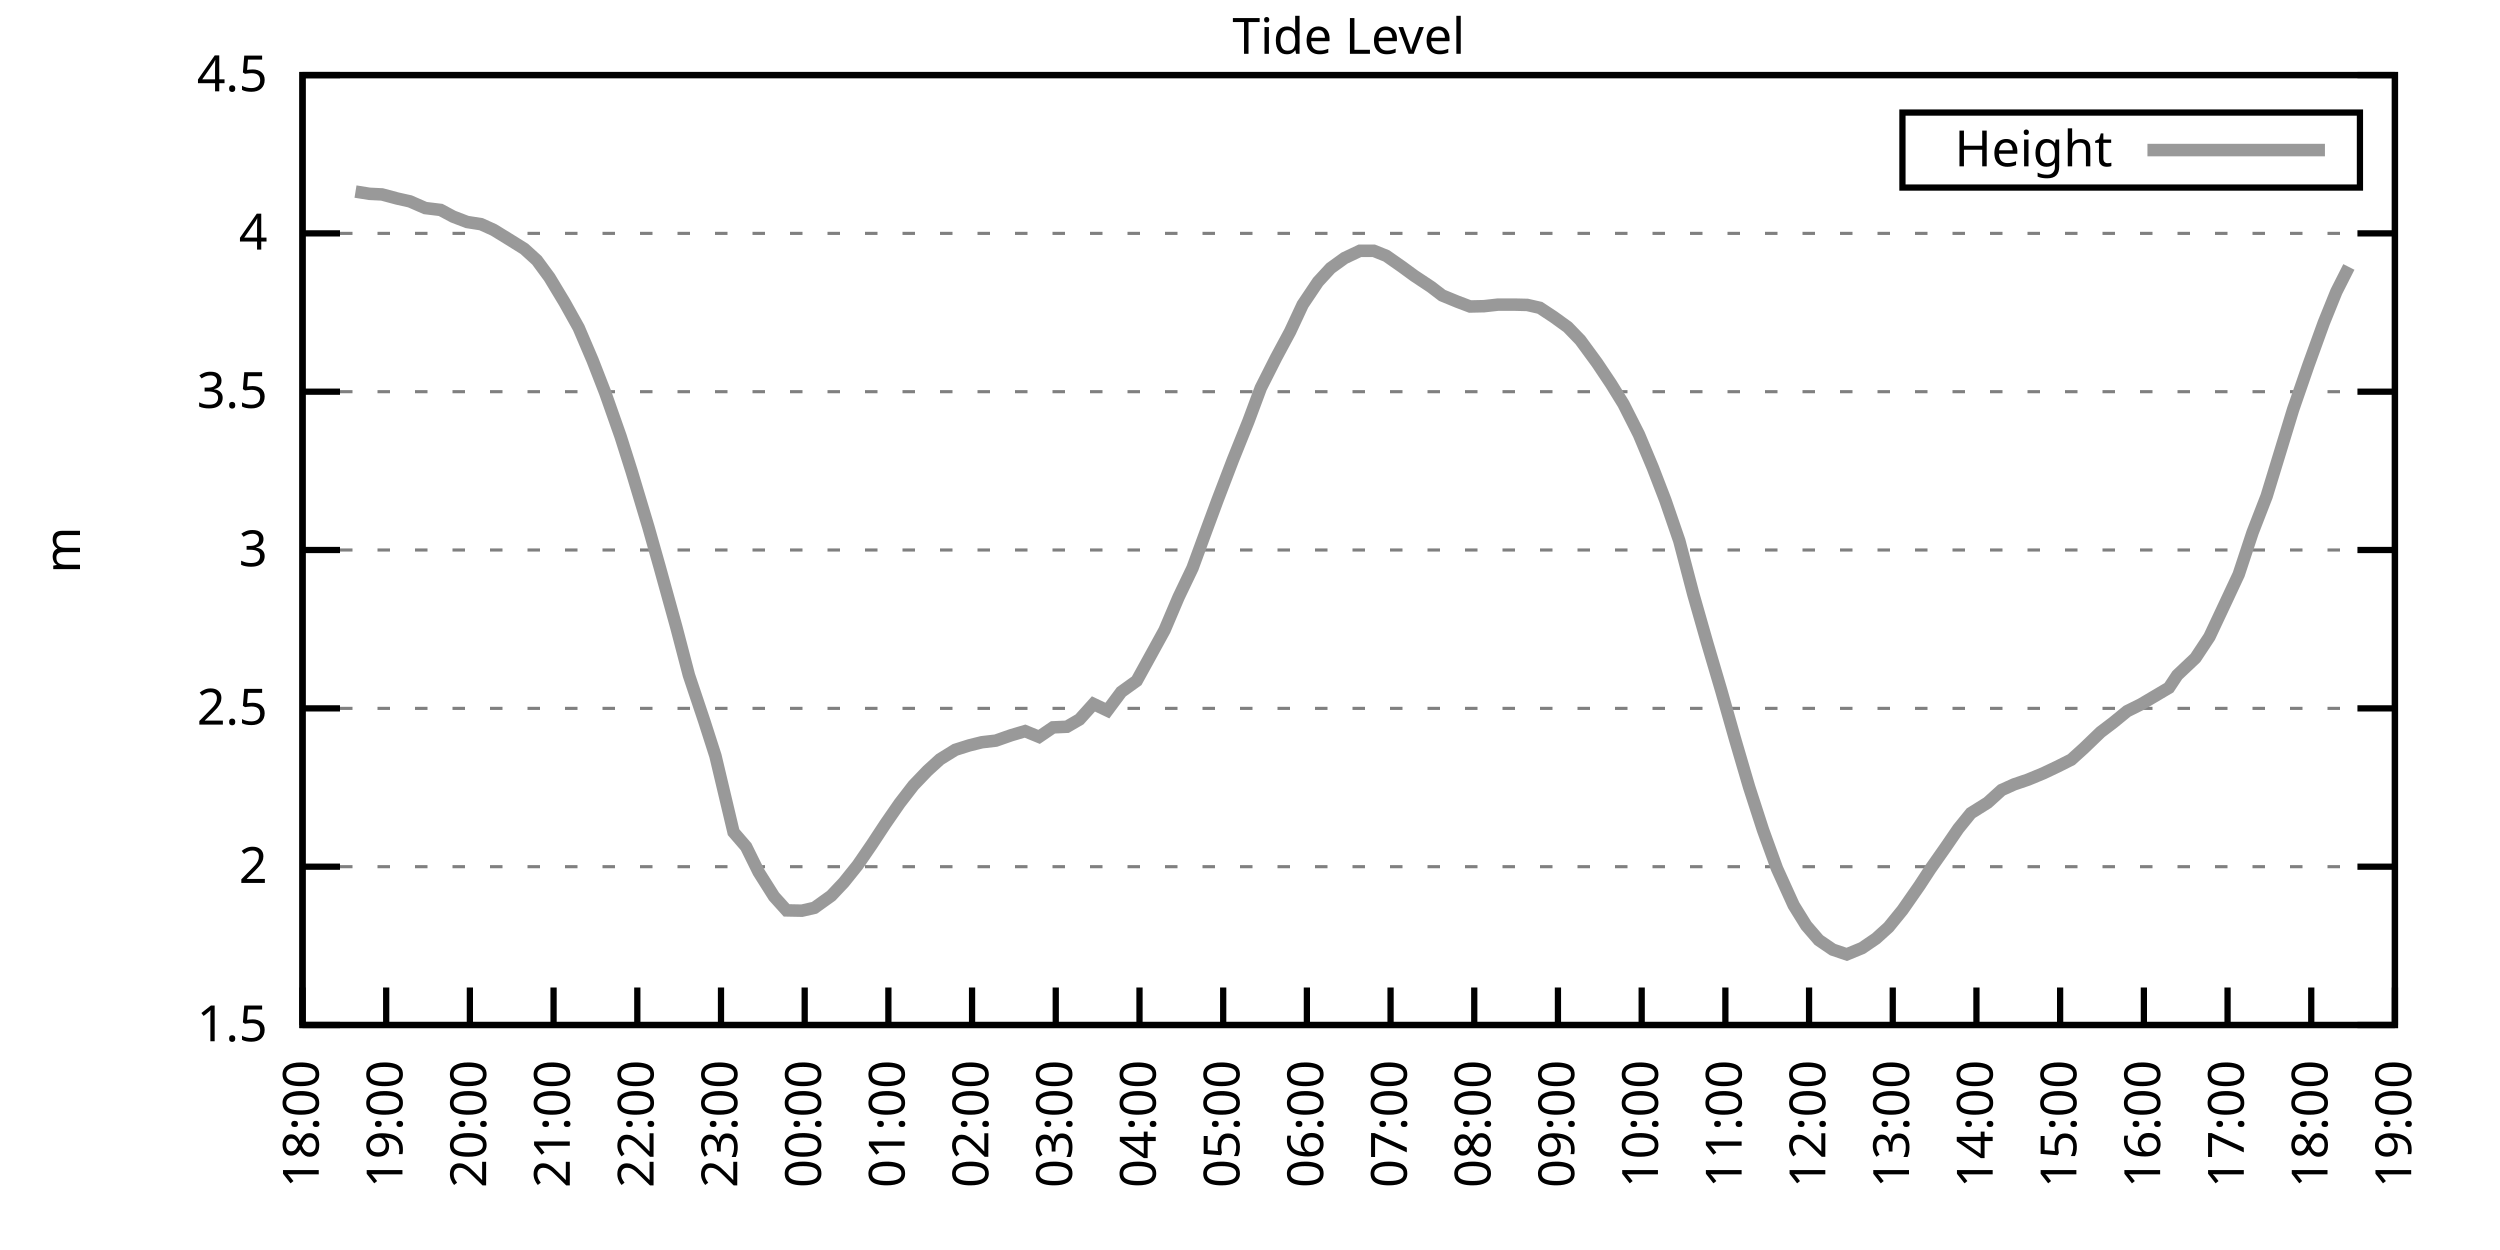
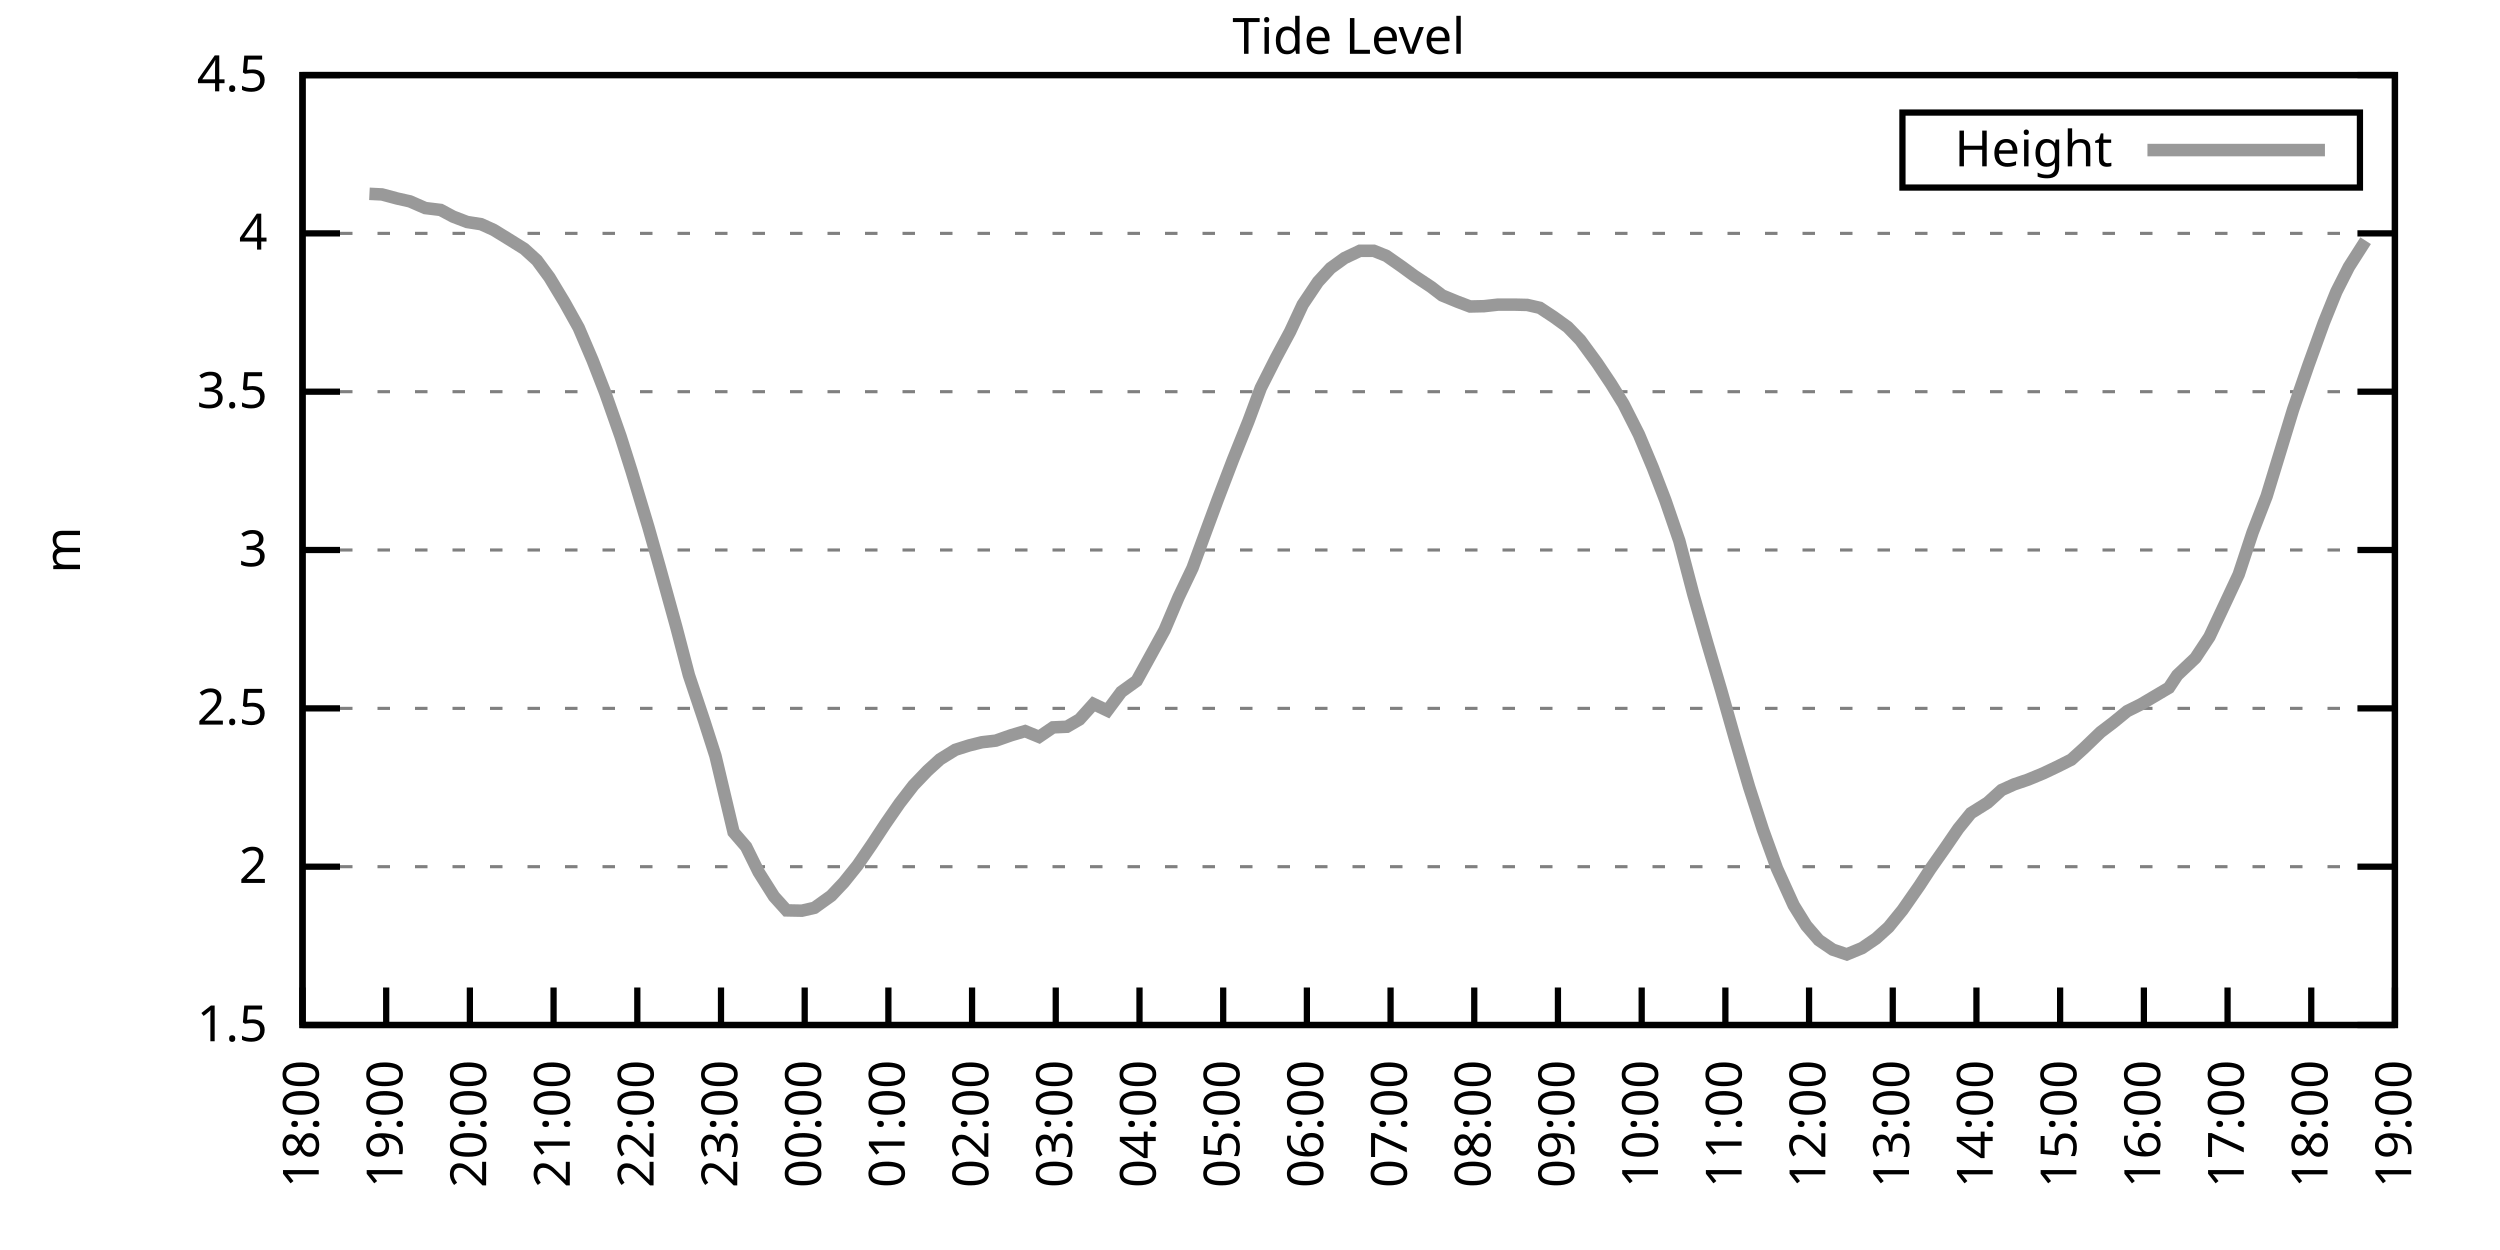
<svg xmlns="http://www.w3.org/2000/svg" xmlns:xlink="http://www.w3.org/1999/xlink" width="400" height="200" viewBox="0 0 400 200">
  <g id="gnuplot_canvas">
    <rect x="0" y="0" width="400" height="200" fill="none" />
    <defs>
      <circle id="gpDot" r="0.5" stroke-width="0.5" stroke="currentColor" />
      <path id="gpPt0" stroke-width="0.333" stroke="currentColor" d="M-1,0 h2 M0,-1 v2" />
      <path id="gpPt1" stroke-width="0.333" stroke="currentColor" d="M-1,-1 L1,1 M1,-1 L-1,1" />
      <path id="gpPt2" stroke-width="0.333" stroke="currentColor" d="M-1,0 L1,0 M0,-1 L0,1 M-1,-1 L1,1 M-1,1 L1,-1" />
      <rect id="gpPt3" stroke-width="0.333" stroke="currentColor" x="-1" y="-1" width="2" height="2" />
      <rect id="gpPt4" stroke-width="0.333" stroke="currentColor" fill="currentColor" x="-1" y="-1" width="2" height="2" />
      <circle id="gpPt5" stroke-width="0.333" stroke="currentColor" cx="0" cy="0" r="1" />
      <use xlink:href="#gpPt5" id="gpPt6" fill="currentColor" stroke="none" />
      <path id="gpPt7" stroke-width="0.333" stroke="currentColor" d="M0,-1.33 L-1.33,0.67 L1.33,0.67 z" />
      <use xlink:href="#gpPt7" id="gpPt8" fill="currentColor" stroke="none" />
      <use xlink:href="#gpPt7" id="gpPt9" stroke="currentColor" transform="rotate(180)" />
      <use xlink:href="#gpPt9" id="gpPt10" fill="currentColor" stroke="none" />
      <use xlink:href="#gpPt3" id="gpPt11" stroke="currentColor" transform="rotate(45)" />
      <use xlink:href="#gpPt11" id="gpPt12" fill="currentColor" stroke="none" />
      <path id="gpPt13" stroke-width="0.333" stroke="currentColor" d="M0,1.330 L1.265,0.411 L0.782,-1.067 L-0.782,-1.076 L-1.265,0.411 z" />
      <use xlink:href="#gpPt13" id="gpPt14" fill="currentColor" stroke="none" />
      <filter id="textbox" filterUnits="objectBoundingBox" x="0" y="0" height="1" width="1">
        <feFlood flood-color="white" flood-opacity="1" result="bgnd" />
        <feComposite in="SourceGraphic" in2="bgnd" operator="atop" />
      </filter>
      <filter id="greybox" filterUnits="objectBoundingBox" x="0" y="0" height="1" width="1">
        <feFlood flood-color="lightgrey" flood-opacity="1" result="grey" />
        <feComposite in="SourceGraphic" in2="grey" operator="atop" />
      </filter>
    </defs>
    <g fill="none" color="white" stroke="currentColor" stroke-width="1.00" stroke-linecap="butt" stroke-linejoin="miter">
</g>
    <g fill="none" color="black" stroke="currentColor" stroke-width="1.00" stroke-linecap="butt" stroke-linejoin="miter">
      <g stroke="none" shape-rendering="crispEdges">
        <polygon fill="rgb(255, 255, 255)" points="48.40,164.00 383.18,164.00 383.18,12.02 48.40,12.02 " />
      </g>
    </g>
    <g fill="none" color="black" stroke="currentColor" stroke-width="1.00" stroke-linecap="butt" stroke-linejoin="miter">
</g>
    <g fill="none" color="black" stroke="black" stroke-width="0.50" stroke-linecap="butt" stroke-linejoin="miter">
</g>
    <g fill="none" color="gray" stroke="currentColor" stroke-width="0.50" stroke-linecap="butt" stroke-linejoin="miter">
      <path stroke="gray" stroke-dasharray="2,4" class="gridline" d="M48.40,164.00 L383.19,164.00  " />
    </g>
    <g fill="none" color="gray" stroke="gray" stroke-width="1.00" stroke-linecap="butt" stroke-linejoin="miter">
</g>
    <g fill="none" color="black" stroke="currentColor" stroke-width="1.00" stroke-linecap="butt" stroke-linejoin="miter">
      <path stroke="black" d="M48.40,164.00 L54.40,164.00 M383.19,164.00 L377.19,164.00  " />
      <g transform="translate(42.80,166.60)" stroke="none" fill="black" font-family="Sans" font-size="8.00" text-anchor="end">
        <text>
          <tspan font-family="Sans"> 1.5</tspan>
        </text>
      </g>
    </g>
    <g fill="none" color="black" stroke="currentColor" stroke-width="1.00" stroke-linecap="butt" stroke-linejoin="miter">
</g>
    <g fill="none" color="black" stroke="black" stroke-width="0.50" stroke-linecap="butt" stroke-linejoin="miter">
</g>
    <g fill="none" color="gray" stroke="currentColor" stroke-width="0.50" stroke-linecap="butt" stroke-linejoin="miter">
      <path stroke="gray" stroke-dasharray="2,4" class="gridline" d="M48.40,138.67 L383.19,138.67  " />
    </g>
    <g fill="none" color="gray" stroke="gray" stroke-width="1.00" stroke-linecap="butt" stroke-linejoin="miter">
</g>
    <g fill="none" color="black" stroke="currentColor" stroke-width="1.00" stroke-linecap="butt" stroke-linejoin="miter">
      <path stroke="black" d="M48.40,138.67 L54.40,138.67 M383.19,138.67 L377.19,138.67  " />
      <g transform="translate(42.80,141.27)" stroke="none" fill="black" font-family="Sans" font-size="8.00" text-anchor="end">
        <text>
          <tspan font-family="Sans"> 2</tspan>
        </text>
      </g>
    </g>
    <g fill="none" color="black" stroke="currentColor" stroke-width="1.00" stroke-linecap="butt" stroke-linejoin="miter">
</g>
    <g fill="none" color="black" stroke="black" stroke-width="0.50" stroke-linecap="butt" stroke-linejoin="miter">
</g>
    <g fill="none" color="gray" stroke="currentColor" stroke-width="0.50" stroke-linecap="butt" stroke-linejoin="miter">
      <path stroke="gray" stroke-dasharray="2,4" class="gridline" d="M48.40,113.34 L383.19,113.34  " />
    </g>
    <g fill="none" color="gray" stroke="gray" stroke-width="1.00" stroke-linecap="butt" stroke-linejoin="miter">
</g>
    <g fill="none" color="black" stroke="currentColor" stroke-width="1.00" stroke-linecap="butt" stroke-linejoin="miter">
      <path stroke="black" d="M48.40,113.34 L54.40,113.34 M383.19,113.34 L377.19,113.34  " />
      <g transform="translate(42.80,115.94)" stroke="none" fill="black" font-family="Sans" font-size="8.00" text-anchor="end">
        <text>
          <tspan font-family="Sans"> 2.5</tspan>
        </text>
      </g>
    </g>
    <g fill="none" color="black" stroke="currentColor" stroke-width="1.00" stroke-linecap="butt" stroke-linejoin="miter">
</g>
    <g fill="none" color="black" stroke="black" stroke-width="0.50" stroke-linecap="butt" stroke-linejoin="miter">
</g>
    <g fill="none" color="gray" stroke="currentColor" stroke-width="0.50" stroke-linecap="butt" stroke-linejoin="miter">
      <path stroke="gray" stroke-dasharray="2,4" class="gridline" d="M48.40,88.00 L383.19,88.00  " />
    </g>
    <g fill="none" color="gray" stroke="gray" stroke-width="1.00" stroke-linecap="butt" stroke-linejoin="miter">
</g>
    <g fill="none" color="black" stroke="currentColor" stroke-width="1.00" stroke-linecap="butt" stroke-linejoin="miter">
      <path stroke="black" d="M48.40,88.00 L54.40,88.00 M383.19,88.00 L377.19,88.00  " />
      <g transform="translate(42.80,90.60)" stroke="none" fill="black" font-family="Sans" font-size="8.00" text-anchor="end">
        <text>
          <tspan font-family="Sans"> 3</tspan>
        </text>
      </g>
    </g>
    <g fill="none" color="black" stroke="currentColor" stroke-width="1.00" stroke-linecap="butt" stroke-linejoin="miter">
</g>
    <g fill="none" color="black" stroke="black" stroke-width="0.50" stroke-linecap="butt" stroke-linejoin="miter">
</g>
    <g fill="none" color="gray" stroke="currentColor" stroke-width="0.50" stroke-linecap="butt" stroke-linejoin="miter">
      <path stroke="gray" stroke-dasharray="2,4" class="gridline" d="M48.40,62.67 L383.19,62.67  " />
    </g>
    <g fill="none" color="gray" stroke="gray" stroke-width="1.00" stroke-linecap="butt" stroke-linejoin="miter">
</g>
    <g fill="none" color="black" stroke="currentColor" stroke-width="1.00" stroke-linecap="butt" stroke-linejoin="miter">
      <path stroke="black" d="M48.40,62.67 L54.40,62.67 M383.19,62.67 L377.19,62.67  " />
      <g transform="translate(42.80,65.27)" stroke="none" fill="black" font-family="Sans" font-size="8.00" text-anchor="end">
        <text>
          <tspan font-family="Sans"> 3.5</tspan>
        </text>
      </g>
    </g>
    <g fill="none" color="black" stroke="currentColor" stroke-width="1.00" stroke-linecap="butt" stroke-linejoin="miter">
</g>
    <g fill="none" color="black" stroke="black" stroke-width="0.50" stroke-linecap="butt" stroke-linejoin="miter">
</g>
    <g fill="none" color="gray" stroke="currentColor" stroke-width="0.50" stroke-linecap="butt" stroke-linejoin="miter">
      <path stroke="gray" stroke-dasharray="2,4" class="gridline" d="M48.40,37.34 L383.19,37.34  " />
    </g>
    <g fill="none" color="gray" stroke="gray" stroke-width="1.00" stroke-linecap="butt" stroke-linejoin="miter">
</g>
    <g fill="none" color="black" stroke="currentColor" stroke-width="1.00" stroke-linecap="butt" stroke-linejoin="miter">
      <path stroke="black" d="M48.40,37.34 L54.40,37.34 M383.19,37.34 L377.19,37.34  " />
      <g transform="translate(42.80,39.94)" stroke="none" fill="black" font-family="Sans" font-size="8.00" text-anchor="end">
        <text>
          <tspan font-family="Sans"> 4</tspan>
        </text>
      </g>
    </g>
    <g fill="none" color="black" stroke="currentColor" stroke-width="1.00" stroke-linecap="butt" stroke-linejoin="miter">
</g>
    <g fill="none" color="black" stroke="black" stroke-width="0.50" stroke-linecap="butt" stroke-linejoin="miter">
</g>
    <g fill="none" color="gray" stroke="currentColor" stroke-width="0.50" stroke-linecap="butt" stroke-linejoin="miter">
      <path stroke="gray" stroke-dasharray="2,4" class="gridline" d="M48.40,12.01 L383.19,12.01  " />
    </g>
    <g fill="none" color="gray" stroke="gray" stroke-width="1.00" stroke-linecap="butt" stroke-linejoin="miter">
</g>
    <g fill="none" color="black" stroke="currentColor" stroke-width="1.00" stroke-linecap="butt" stroke-linejoin="miter">
      <path stroke="black" d="M48.40,12.01 L54.40,12.01 M383.19,12.01 L377.19,12.01  " />
      <g transform="translate(42.80,14.61)" stroke="none" fill="black" font-family="Sans" font-size="8.00" text-anchor="end">
        <text>
          <tspan font-family="Sans"> 4.5</tspan>
        </text>
      </g>
    </g>
    <g fill="none" color="black" stroke="currentColor" stroke-width="1.00" stroke-linecap="butt" stroke-linejoin="miter">
      <path stroke="black" d="M48.40,164.00 L48.40,158.00  " />
      <g transform="translate(51.00,169.60) rotate(270.00)" stroke="none" fill="black" font-family="Sans" font-size="8.00" text-anchor="end">
        <text>
          <tspan font-family="Sans">18:00</tspan>
        </text>
      </g>
    </g>
    <g fill="none" color="black" stroke="currentColor" stroke-width="1.00" stroke-linecap="butt" stroke-linejoin="miter">
      <path stroke="black" d="M61.79,164.00 L61.79,158.00  " />
      <g transform="translate(64.39,169.60) rotate(270.00)" stroke="none" fill="black" font-family="Sans" font-size="8.00" text-anchor="end">
        <text>
          <tspan font-family="Sans">19:00</tspan>
        </text>
      </g>
    </g>
    <g fill="none" color="black" stroke="currentColor" stroke-width="1.00" stroke-linecap="butt" stroke-linejoin="miter">
      <path stroke="black" d="M75.18,164.00 L75.18,158.00  " />
      <g transform="translate(77.78,169.60) rotate(270.00)" stroke="none" fill="black" font-family="Sans" font-size="8.00" text-anchor="end">
        <text>
          <tspan font-family="Sans">20:00</tspan>
        </text>
      </g>
    </g>
    <g fill="none" color="black" stroke="currentColor" stroke-width="1.00" stroke-linecap="butt" stroke-linejoin="miter">
      <path stroke="black" d="M88.57,164.00 L88.57,158.00  " />
      <g transform="translate(91.17,169.60) rotate(270.00)" stroke="none" fill="black" font-family="Sans" font-size="8.00" text-anchor="end">
        <text>
          <tspan font-family="Sans">21:00</tspan>
        </text>
      </g>
    </g>
    <g fill="none" color="black" stroke="currentColor" stroke-width="1.00" stroke-linecap="butt" stroke-linejoin="miter">
      <path stroke="black" d="M101.97,164.00 L101.97,158.00  " />
      <g transform="translate(104.57,169.60) rotate(270.00)" stroke="none" fill="black" font-family="Sans" font-size="8.00" text-anchor="end">
        <text>
          <tspan font-family="Sans">22:00</tspan>
        </text>
      </g>
    </g>
    <g fill="none" color="black" stroke="currentColor" stroke-width="1.00" stroke-linecap="butt" stroke-linejoin="miter">
      <path stroke="black" d="M115.36,164.00 L115.36,158.00  " />
      <g transform="translate(117.96,169.60) rotate(270.00)" stroke="none" fill="black" font-family="Sans" font-size="8.00" text-anchor="end">
        <text>
          <tspan font-family="Sans">23:00</tspan>
        </text>
      </g>
    </g>
    <g fill="none" color="black" stroke="currentColor" stroke-width="1.00" stroke-linecap="butt" stroke-linejoin="miter">
      <path stroke="black" d="M128.75,164.00 L128.75,158.00  " />
      <g transform="translate(131.35,169.60) rotate(270.00)" stroke="none" fill="black" font-family="Sans" font-size="8.00" text-anchor="end">
        <text>
          <tspan font-family="Sans">00:00</tspan>
        </text>
      </g>
    </g>
    <g fill="none" color="black" stroke="currentColor" stroke-width="1.00" stroke-linecap="butt" stroke-linejoin="miter">
      <path stroke="black" d="M142.14,164.00 L142.14,158.00  " />
      <g transform="translate(144.74,169.60) rotate(270.00)" stroke="none" fill="black" font-family="Sans" font-size="8.00" text-anchor="end">
        <text>
          <tspan font-family="Sans">01:00</tspan>
        </text>
      </g>
    </g>
    <g fill="none" color="black" stroke="currentColor" stroke-width="1.00" stroke-linecap="butt" stroke-linejoin="miter">
      <path stroke="black" d="M155.53,164.00 L155.53,158.00  " />
      <g transform="translate(158.13,169.60) rotate(270.00)" stroke="none" fill="black" font-family="Sans" font-size="8.00" text-anchor="end">
        <text>
          <tspan font-family="Sans">02:00</tspan>
        </text>
      </g>
    </g>
    <g fill="none" color="black" stroke="currentColor" stroke-width="1.00" stroke-linecap="butt" stroke-linejoin="miter">
      <path stroke="black" d="M168.92,164.00 L168.92,158.00  " />
      <g transform="translate(171.52,169.60) rotate(270.00)" stroke="none" fill="black" font-family="Sans" font-size="8.00" text-anchor="end">
        <text>
          <tspan font-family="Sans">03:00</tspan>
        </text>
      </g>
    </g>
    <g fill="none" color="black" stroke="currentColor" stroke-width="1.00" stroke-linecap="butt" stroke-linejoin="miter">
      <path stroke="black" d="M182.32,164.00 L182.32,158.00  " />
      <g transform="translate(184.92,169.60) rotate(270.00)" stroke="none" fill="black" font-family="Sans" font-size="8.00" text-anchor="end">
        <text>
          <tspan font-family="Sans">04:00</tspan>
        </text>
      </g>
    </g>
    <g fill="none" color="black" stroke="currentColor" stroke-width="1.00" stroke-linecap="butt" stroke-linejoin="miter">
      <path stroke="black" d="M195.71,164.00 L195.71,158.00  " />
      <g transform="translate(198.31,169.60) rotate(270.00)" stroke="none" fill="black" font-family="Sans" font-size="8.00" text-anchor="end">
        <text>
          <tspan font-family="Sans">05:00</tspan>
        </text>
      </g>
    </g>
    <g fill="none" color="black" stroke="currentColor" stroke-width="1.00" stroke-linecap="butt" stroke-linejoin="miter">
      <path stroke="black" d="M209.10,164.00 L209.10,158.00  " />
      <g transform="translate(211.70,169.60) rotate(270.00)" stroke="none" fill="black" font-family="Sans" font-size="8.00" text-anchor="end">
        <text>
          <tspan font-family="Sans">06:00</tspan>
        </text>
      </g>
    </g>
    <g fill="none" color="black" stroke="currentColor" stroke-width="1.00" stroke-linecap="butt" stroke-linejoin="miter">
      <path stroke="black" d="M222.49,164.00 L222.49,158.00  " />
      <g transform="translate(225.09,169.60) rotate(270.00)" stroke="none" fill="black" font-family="Sans" font-size="8.00" text-anchor="end">
        <text>
          <tspan font-family="Sans">07:00</tspan>
        </text>
      </g>
    </g>
    <g fill="none" color="black" stroke="currentColor" stroke-width="1.00" stroke-linecap="butt" stroke-linejoin="miter">
      <path stroke="black" d="M235.88,164.00 L235.88,158.00  " />
      <g transform="translate(238.48,169.60) rotate(270.00)" stroke="none" fill="black" font-family="Sans" font-size="8.00" text-anchor="end">
        <text>
          <tspan font-family="Sans">08:00</tspan>
        </text>
      </g>
    </g>
    <g fill="none" color="black" stroke="currentColor" stroke-width="1.00" stroke-linecap="butt" stroke-linejoin="miter">
      <path stroke="black" d="M249.27,164.00 L249.27,158.00  " />
      <g transform="translate(251.87,169.60) rotate(270.00)" stroke="none" fill="black" font-family="Sans" font-size="8.00" text-anchor="end">
        <text>
          <tspan font-family="Sans">09:00</tspan>
        </text>
      </g>
    </g>
    <g fill="none" color="black" stroke="currentColor" stroke-width="1.00" stroke-linecap="butt" stroke-linejoin="miter">
      <path stroke="black" d="M262.67,164.00 L262.67,158.00  " />
      <g transform="translate(265.27,169.60) rotate(270.00)" stroke="none" fill="black" font-family="Sans" font-size="8.00" text-anchor="end">
        <text>
          <tspan font-family="Sans">10:00</tspan>
        </text>
      </g>
    </g>
    <g fill="none" color="black" stroke="currentColor" stroke-width="1.00" stroke-linecap="butt" stroke-linejoin="miter">
      <path stroke="black" d="M276.06,164.00 L276.06,158.00  " />
      <g transform="translate(278.66,169.60) rotate(270.00)" stroke="none" fill="black" font-family="Sans" font-size="8.00" text-anchor="end">
        <text>
          <tspan font-family="Sans">11:00</tspan>
        </text>
      </g>
    </g>
    <g fill="none" color="black" stroke="currentColor" stroke-width="1.00" stroke-linecap="butt" stroke-linejoin="miter">
      <path stroke="black" d="M289.45,164.00 L289.45,158.00  " />
      <g transform="translate(292.05,169.60) rotate(270.00)" stroke="none" fill="black" font-family="Sans" font-size="8.00" text-anchor="end">
        <text>
          <tspan font-family="Sans">12:00</tspan>
        </text>
      </g>
    </g>
    <g fill="none" color="black" stroke="currentColor" stroke-width="1.00" stroke-linecap="butt" stroke-linejoin="miter">
      <path stroke="black" d="M302.84,164.00 L302.84,158.00  " />
      <g transform="translate(305.44,169.60) rotate(270.00)" stroke="none" fill="black" font-family="Sans" font-size="8.00" text-anchor="end">
        <text>
          <tspan font-family="Sans">13:00</tspan>
        </text>
      </g>
    </g>
    <g fill="none" color="black" stroke="currentColor" stroke-width="1.00" stroke-linecap="butt" stroke-linejoin="miter">
      <path stroke="black" d="M316.23,164.00 L316.23,158.00  " />
      <g transform="translate(318.83,169.60) rotate(270.00)" stroke="none" fill="black" font-family="Sans" font-size="8.00" text-anchor="end">
        <text>
          <tspan font-family="Sans">14:00</tspan>
        </text>
      </g>
    </g>
    <g fill="none" color="black" stroke="currentColor" stroke-width="1.00" stroke-linecap="butt" stroke-linejoin="miter">
      <path stroke="black" d="M329.62,164.00 L329.62,158.00  " />
      <g transform="translate(332.22,169.60) rotate(270.00)" stroke="none" fill="black" font-family="Sans" font-size="8.00" text-anchor="end">
        <text>
          <tspan font-family="Sans">15:00</tspan>
        </text>
      </g>
    </g>
    <g fill="none" color="black" stroke="currentColor" stroke-width="1.00" stroke-linecap="butt" stroke-linejoin="miter">
      <path stroke="black" d="M343.02,164.00 L343.02,158.00  " />
      <g transform="translate(345.62,169.60) rotate(270.00)" stroke="none" fill="black" font-family="Sans" font-size="8.00" text-anchor="end">
        <text>
          <tspan font-family="Sans">16:00</tspan>
        </text>
      </g>
    </g>
    <g fill="none" color="black" stroke="currentColor" stroke-width="1.00" stroke-linecap="butt" stroke-linejoin="miter">
      <path stroke="black" d="M356.41,164.00 L356.41,158.00  " />
      <g transform="translate(359.01,169.60) rotate(270.00)" stroke="none" fill="black" font-family="Sans" font-size="8.00" text-anchor="end">
        <text>
          <tspan font-family="Sans">17:00</tspan>
        </text>
      </g>
    </g>
    <g fill="none" color="black" stroke="currentColor" stroke-width="1.00" stroke-linecap="butt" stroke-linejoin="miter">
      <path stroke="black" d="M369.80,164.00 L369.80,158.00  " />
      <g transform="translate(372.40,169.60) rotate(270.00)" stroke="none" fill="black" font-family="Sans" font-size="8.00" text-anchor="end">
        <text>
          <tspan font-family="Sans">18:00</tspan>
        </text>
      </g>
    </g>
    <g fill="none" color="black" stroke="currentColor" stroke-width="1.00" stroke-linecap="butt" stroke-linejoin="miter">
      <path stroke="black" d="M383.19,164.00 L383.19,158.00  " />
      <g transform="translate(385.79,169.60) rotate(270.00)" stroke="none" fill="black" font-family="Sans" font-size="8.00" text-anchor="end">
        <text>
          <tspan font-family="Sans">19:00</tspan>
        </text>
      </g>
    </g>
    <g fill="none" color="black" stroke="currentColor" stroke-width="1.00" stroke-linecap="butt" stroke-linejoin="miter">
</g>
    <g fill="none" color="black" stroke="currentColor" stroke-width="1.00" stroke-linecap="butt" stroke-linejoin="miter">
      <path stroke="black" d="M48.40,12.01 L48.40,164.00 L383.19,164.00 L383.19,12.01 L48.40,12.01 Z  " />
    </g>
    <g fill="none" color="black" stroke="currentColor" stroke-width="1.00" stroke-linecap="butt" stroke-linejoin="miter">
</g>
    <g fill="none" color="black" stroke="currentColor" stroke-width="1.00" stroke-linecap="butt" stroke-linejoin="miter">
      <path stroke="black" d="M304.39,30.01 L304.39,18.01 L377.59,18.01 L377.59,30.01 L304.39,30.01 Z  " />
    </g>
    <g id="Tide_level_plot_1">
      <g fill="none" color="white" stroke="black" stroke-width="2.00" stroke-linecap="butt" stroke-linejoin="miter">
</g>
      <g fill="none" color="black" stroke="currentColor" stroke-width="2.00" stroke-linecap="butt" stroke-linejoin="miter">
        <g transform="translate(337.99,26.61)" stroke="none" fill="black" font-family="Sans" font-size="8.00" text-anchor="end">
          <text>
            <tspan font-family="Sans">Height</tspan>
          </text>
        </g>
      </g>
      <g fill="none" color="black" stroke="currentColor" stroke-width="2.00" stroke-linecap="butt" stroke-linejoin="miter">
-         <path stroke="rgb(153, 153, 153)" d="M343.59,24.01 L371.99,24.01 M56.88,30.65 L59.11,31.01 L61.12,31.11 L63.58,31.77 L65.59,32.22 L68.04,33.29   L70.50,33.59 L72.50,34.66 L74.74,35.52 L76.97,35.87 L78.98,36.78 L81.21,38.15 L83.89,39.82 L85.90,41.65   L87.91,44.38 L90.36,48.44 L92.59,52.44 L94.82,57.66 L96.83,62.83 L99.29,69.82 L101.07,75.44 L103.75,84.36   L105.54,90.69 L108.22,100.37 L110.22,108.02 L112.68,115.36 L114.47,120.94 L117.37,133.15 L119.38,135.48 L121.38,139.53   L123.84,143.43 L125.85,145.66 L128.30,145.71 L130.31,145.25 L132.99,143.33 L135.00,141.20 L137.23,138.42 L139.46,135.17   L141.69,131.78 L143.93,128.54 L146.16,125.65 L148.39,123.32 L150.40,121.49 L152.85,119.97 L155.09,119.26 L157.10,118.76   L159.33,118.50 L161.78,117.64 L164.01,116.98 L166.25,117.90 L168.48,116.38 L170.71,116.28 L172.72,115.11 L174.95,112.63   L177.18,113.69 L179.41,110.70 L181.87,108.93 L184.10,104.88 L186.33,100.82 L188.57,95.55 L190.80,90.89 L193.03,84.81   L194.81,80.00 L197.27,73.57 L199.73,67.44 L201.73,62.07 L204.19,57.20 L206.42,53.05 L208.43,48.74 L210.88,45.09   L212.89,42.91 L215.13,41.29 L217.58,40.13 L219.81,40.13 L221.82,40.94 L224.28,42.66 L226.29,44.13 L228.96,45.90   L230.75,47.27 L233.20,48.28 L235.21,49.04 L237.44,48.99 L239.68,48.74 L242.36,48.74 L244.36,48.79 L246.37,49.25   L248.60,50.72 L250.84,52.34 L252.85,54.42 L255.52,58.06 L257.76,61.41 L259.76,64.65 L262.22,69.51 L264.45,74.83   L266.46,80.05 L268.69,86.54 L270.92,95.05 L273.16,102.90 L275.39,110.45 L277.62,118.30 L279.85,125.90 L282.08,132.79   L284.32,138.97 L286.99,144.85 L289.00,148.09 L291.01,150.42 L293.24,151.94 L295.48,152.70 L297.93,151.69 L300.16,150.17   L302.17,148.35 L304.40,145.61 L307.08,141.76 L308.87,139.02 L311.32,135.53 L313.33,132.59 L315.34,130.11 L318.02,128.43   L320.25,126.41 L322.26,125.50 L324.49,124.74 L326.95,123.72 L329.18,122.66 L331.41,121.54 L333.42,119.72 L336.10,117.14   L338.10,115.62 L340.34,113.79 L342.57,112.68 L344.80,111.36 L347.03,110.04 L348.37,108.02 L351.27,105.28 L353.51,101.89   L356.18,96.21 L358.19,91.91 L360.42,85.17 L362.66,79.39 L364.89,72.10 L366.90,65.51 L369.35,58.42 L371.81,51.63   L373.82,46.66 L375.82,42.71  " />
+         <path stroke="rgb(153, 153, 153)" d="M343.59,24.01 L371.99,24.01 M59.11,31.01 L61.12,31.11 L63.58,31.77 L65.59,32.22 L68.04,33.29 L70.50,33.59   L72.50,34.66 L74.74,35.52 L76.97,35.87 L78.98,36.78 L81.21,38.15 L83.89,39.82 L85.90,41.65 L87.91,44.38   L90.36,48.44 L92.59,52.44 L94.82,57.66 L96.83,62.83 L99.29,69.82 L101.07,75.44 L103.75,84.36 L105.54,90.69   L108.22,100.37 L110.22,108.02 L112.68,115.36 L114.47,120.94 L117.37,133.15 L119.38,135.48 L121.38,139.53 L123.84,143.43   L125.85,145.66 L128.30,145.71 L130.31,145.25 L132.99,143.33 L135.00,141.20 L137.23,138.42 L139.46,135.17 L141.69,131.78   L143.93,128.54 L146.16,125.65 L148.39,123.32 L150.40,121.49 L152.85,119.97 L155.09,119.26 L157.10,118.76 L159.33,118.50   L161.78,117.64 L164.01,116.98 L166.25,117.90 L168.48,116.38 L170.71,116.28 L172.72,115.11 L174.95,112.63 L177.18,113.69   L179.41,110.70 L181.87,108.93 L184.10,104.88 L186.33,100.82 L188.57,95.55 L190.80,90.89 L193.03,84.81 L194.81,80.00   L197.27,73.57 L199.73,67.44 L201.73,62.07 L204.19,57.20 L206.42,53.05 L208.43,48.74 L210.88,45.09 L212.89,42.91   L215.13,41.29 L217.58,40.13 L219.81,40.13 L221.82,40.94 L224.28,42.66 L226.29,44.13 L228.96,45.90 L230.75,47.27   L233.20,48.28 L235.21,49.04 L237.44,48.99 L239.68,48.74 L242.36,48.74 L244.36,48.79 L246.37,49.25 L248.60,50.72   L250.84,52.34 L252.85,54.42 L255.52,58.06 L257.76,61.41 L259.76,64.65 L262.22,69.51 L264.45,74.83 L266.46,80.05   L268.69,86.54 L270.92,95.05 L273.16,102.90 L275.39,110.45 L277.62,118.30 L279.85,125.90 L282.08,132.79 L284.32,138.97   L286.99,144.85 L289.00,148.09 L291.01,150.42 L293.24,151.94 L295.48,152.70 L297.93,151.69 L300.16,150.17 L302.17,148.35   L304.40,145.61 L307.08,141.76 L308.87,139.02 L311.32,135.53 L313.33,132.59 L315.34,130.11 L318.02,128.43 L320.25,126.41   L322.26,125.50 L324.49,124.74 L326.95,123.72 L329.18,122.66 L331.41,121.54 L333.42,119.72 L336.10,117.14 L338.10,115.62   L340.34,113.79 L342.57,112.68 L344.80,111.36 L347.03,110.04 L348.37,108.02 L351.27,105.28 L353.51,101.89 L356.18,96.21   L358.19,91.91 L360.42,85.17 L362.66,79.39 L364.89,72.10 L366.90,65.51 L369.35,58.42 L371.81,51.63 L373.82,46.66   L375.82,42.71 L378.50,38.51  " />
      </g>
    </g>
    <g fill="none" color="black" stroke="currentColor" stroke-width="2.00" stroke-linecap="butt" stroke-linejoin="miter">
</g>
    <g fill="none" color="black" stroke="black" stroke-width="1.00" stroke-linecap="butt" stroke-linejoin="miter">
</g>
    <g fill="none" color="black" stroke="currentColor" stroke-width="1.00" stroke-linecap="butt" stroke-linejoin="miter">
      <path stroke="black" d="M48.40,12.01 L48.40,164.00 L383.19,164.00 L383.19,12.01 L48.40,12.01 Z  " />
      <g transform="translate(12.80,88.01) rotate(270.00)" stroke="none" fill="black" font-family="Sans" font-size="8.00" text-anchor="middle">
        <text>
          <tspan font-family="Sans">m</tspan>
        </text>
      </g>
    </g>
    <g fill="none" color="black" stroke="currentColor" stroke-width="1.00" stroke-linecap="butt" stroke-linejoin="miter">
</g>
    <g fill="none" color="black" stroke="currentColor" stroke-width="1.00" stroke-linecap="butt" stroke-linejoin="miter">
      <g transform="translate(215.79,8.61)" stroke="none" fill="black" font-family="Sans" font-size="8.00" text-anchor="middle">
        <text>
          <tspan font-family="Sans">Tide Level</tspan>
        </text>
      </g>
    </g>
    <g fill="none" color="black" stroke="currentColor" stroke-width="1.00" stroke-linecap="butt" stroke-linejoin="miter">
</g>
  </g>
</svg>
